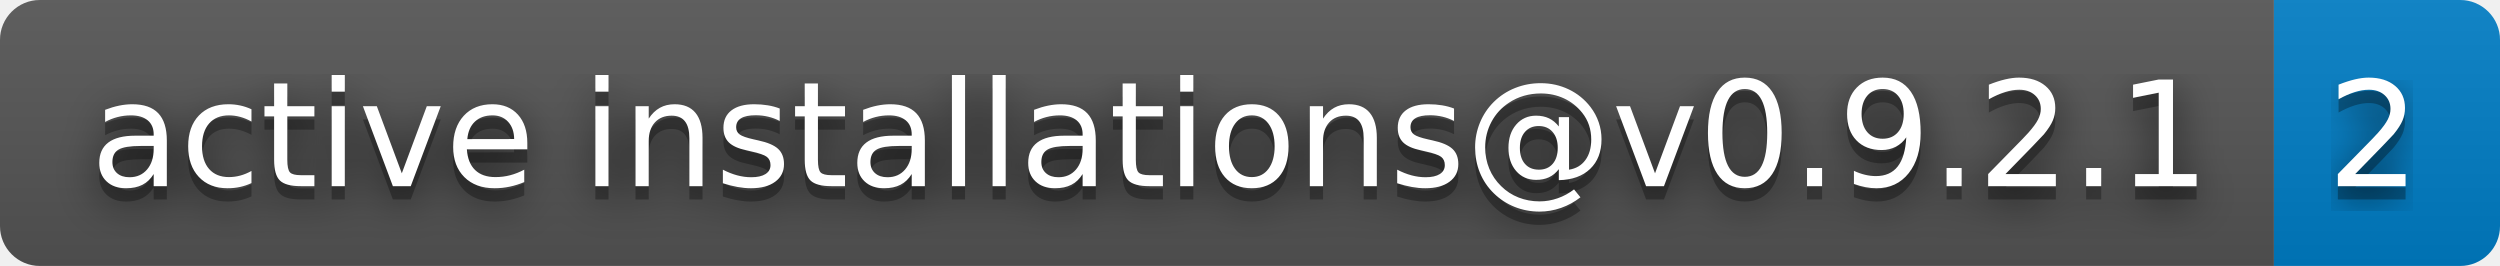
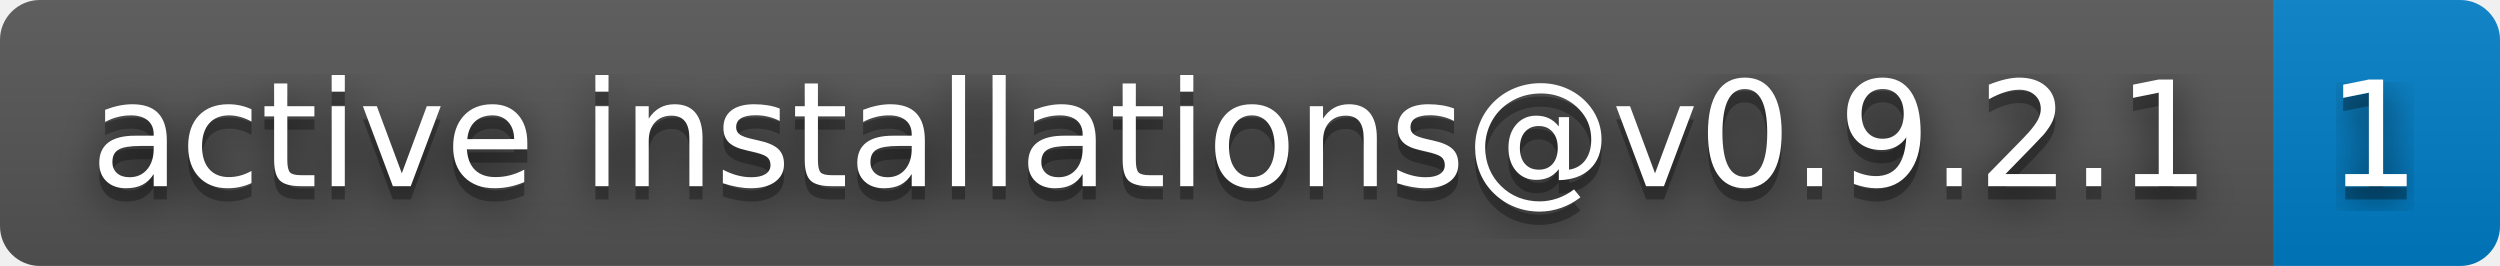
- <svg xmlns="http://www.w3.org/2000/svg" width="188" height="20" role="img" aria-label="active installations@v0.9.2.1: 2">
+ <svg xmlns="http://www.w3.org/2000/svg" width="188" height="20" role="img" aria-label="active installations@v0.9.2.1: 1">
  <filter id="blur">
    <feGaussianBlur stdDeviation="16" />
  </filter>
  <linearGradient id="s" x2="0" y2="100%">
    <stop offset="0" stop-color="#bbb" stop-opacity=".1" />
    <stop offset="1" stop-opacity=".1" />
  </linearGradient>
  <clipPath id="r">
    <rect width="188" height="20" rx="3" />
  </clipPath>
  <g clip-path="url(#r)">
    <rect width="171" height="20" fill="#555" />
    <rect x="171" width="17" height="20" fill="#007ec6" />
    <rect width="188" height="20" fill="url(#s)" />
  </g>
  <g fill="#fff" text-anchor="middle" font-family="Verdana,Geneva,DejaVu Sans,sans-serif" text-rendering="geometricPrecision" font-size="110">
    <g transform="scale(.1)">
      <g aria-hidden="true" fill="#010101">
        <text x="865" y="150" fill-opacity=".8" filter="url(#blur)" textLength="1610">active installations@v0.9.2.1</text>
        <text x="865" y="150" fill-opacity=".3" textLength="1610">active installations@v0.9.2.1</text>
      </g>
      <text x="865" y="140" textLength="1610">active installations@v0.9.2.1</text>
    </g>
    <g transform="scale(.1)">
      <g aria-hidden="true" fill="#010101">
-         <text x="1785" y="150" fill-opacity=".8" filter="url(#blur)" textLength="70">2</text>
-         <text x="1785" y="150" fill-opacity=".3" textLength="70">2</text>
+         <text x="1785" y="150" fill-opacity=".8" filter="url(#blur)" textLength="70">1</text>
+         <text x="1785" y="150" fill-opacity=".3" textLength="70">1</text>
      </g>
-       <text x="1785" y="140" textLength="70">2</text>
+       <text x="1785" y="140" textLength="70">1</text>
    </g>
  </g>
</svg>
